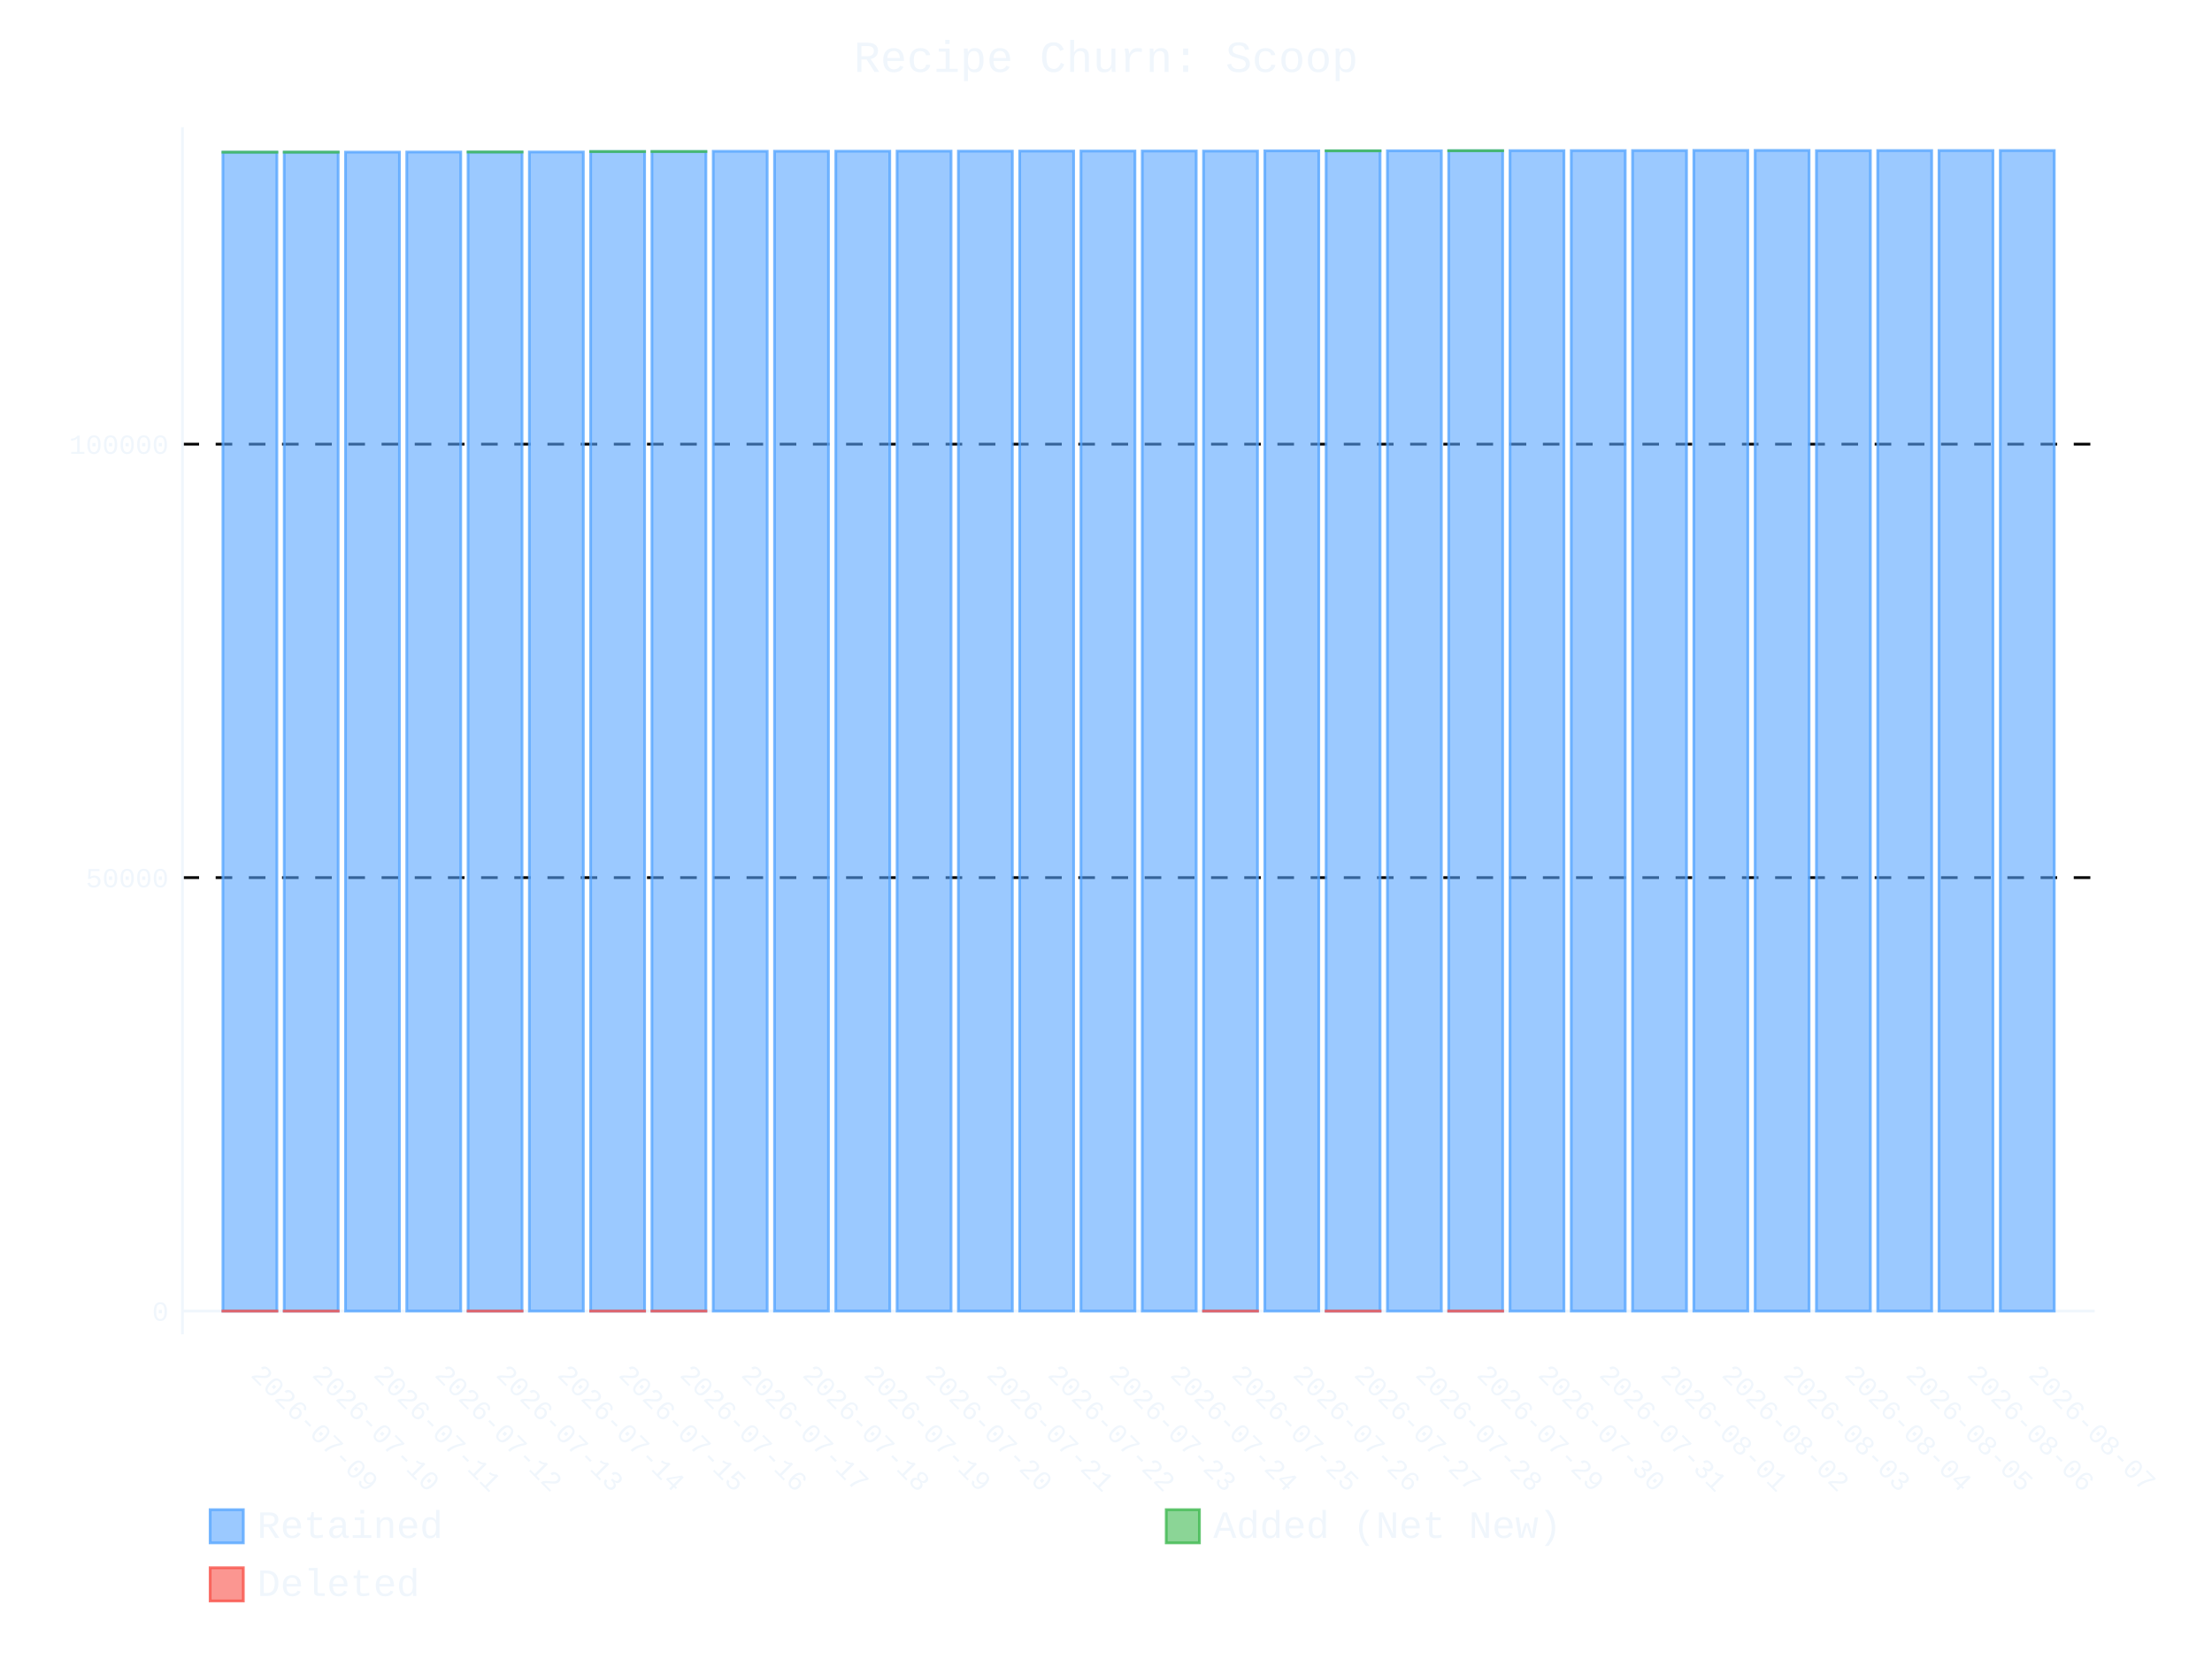
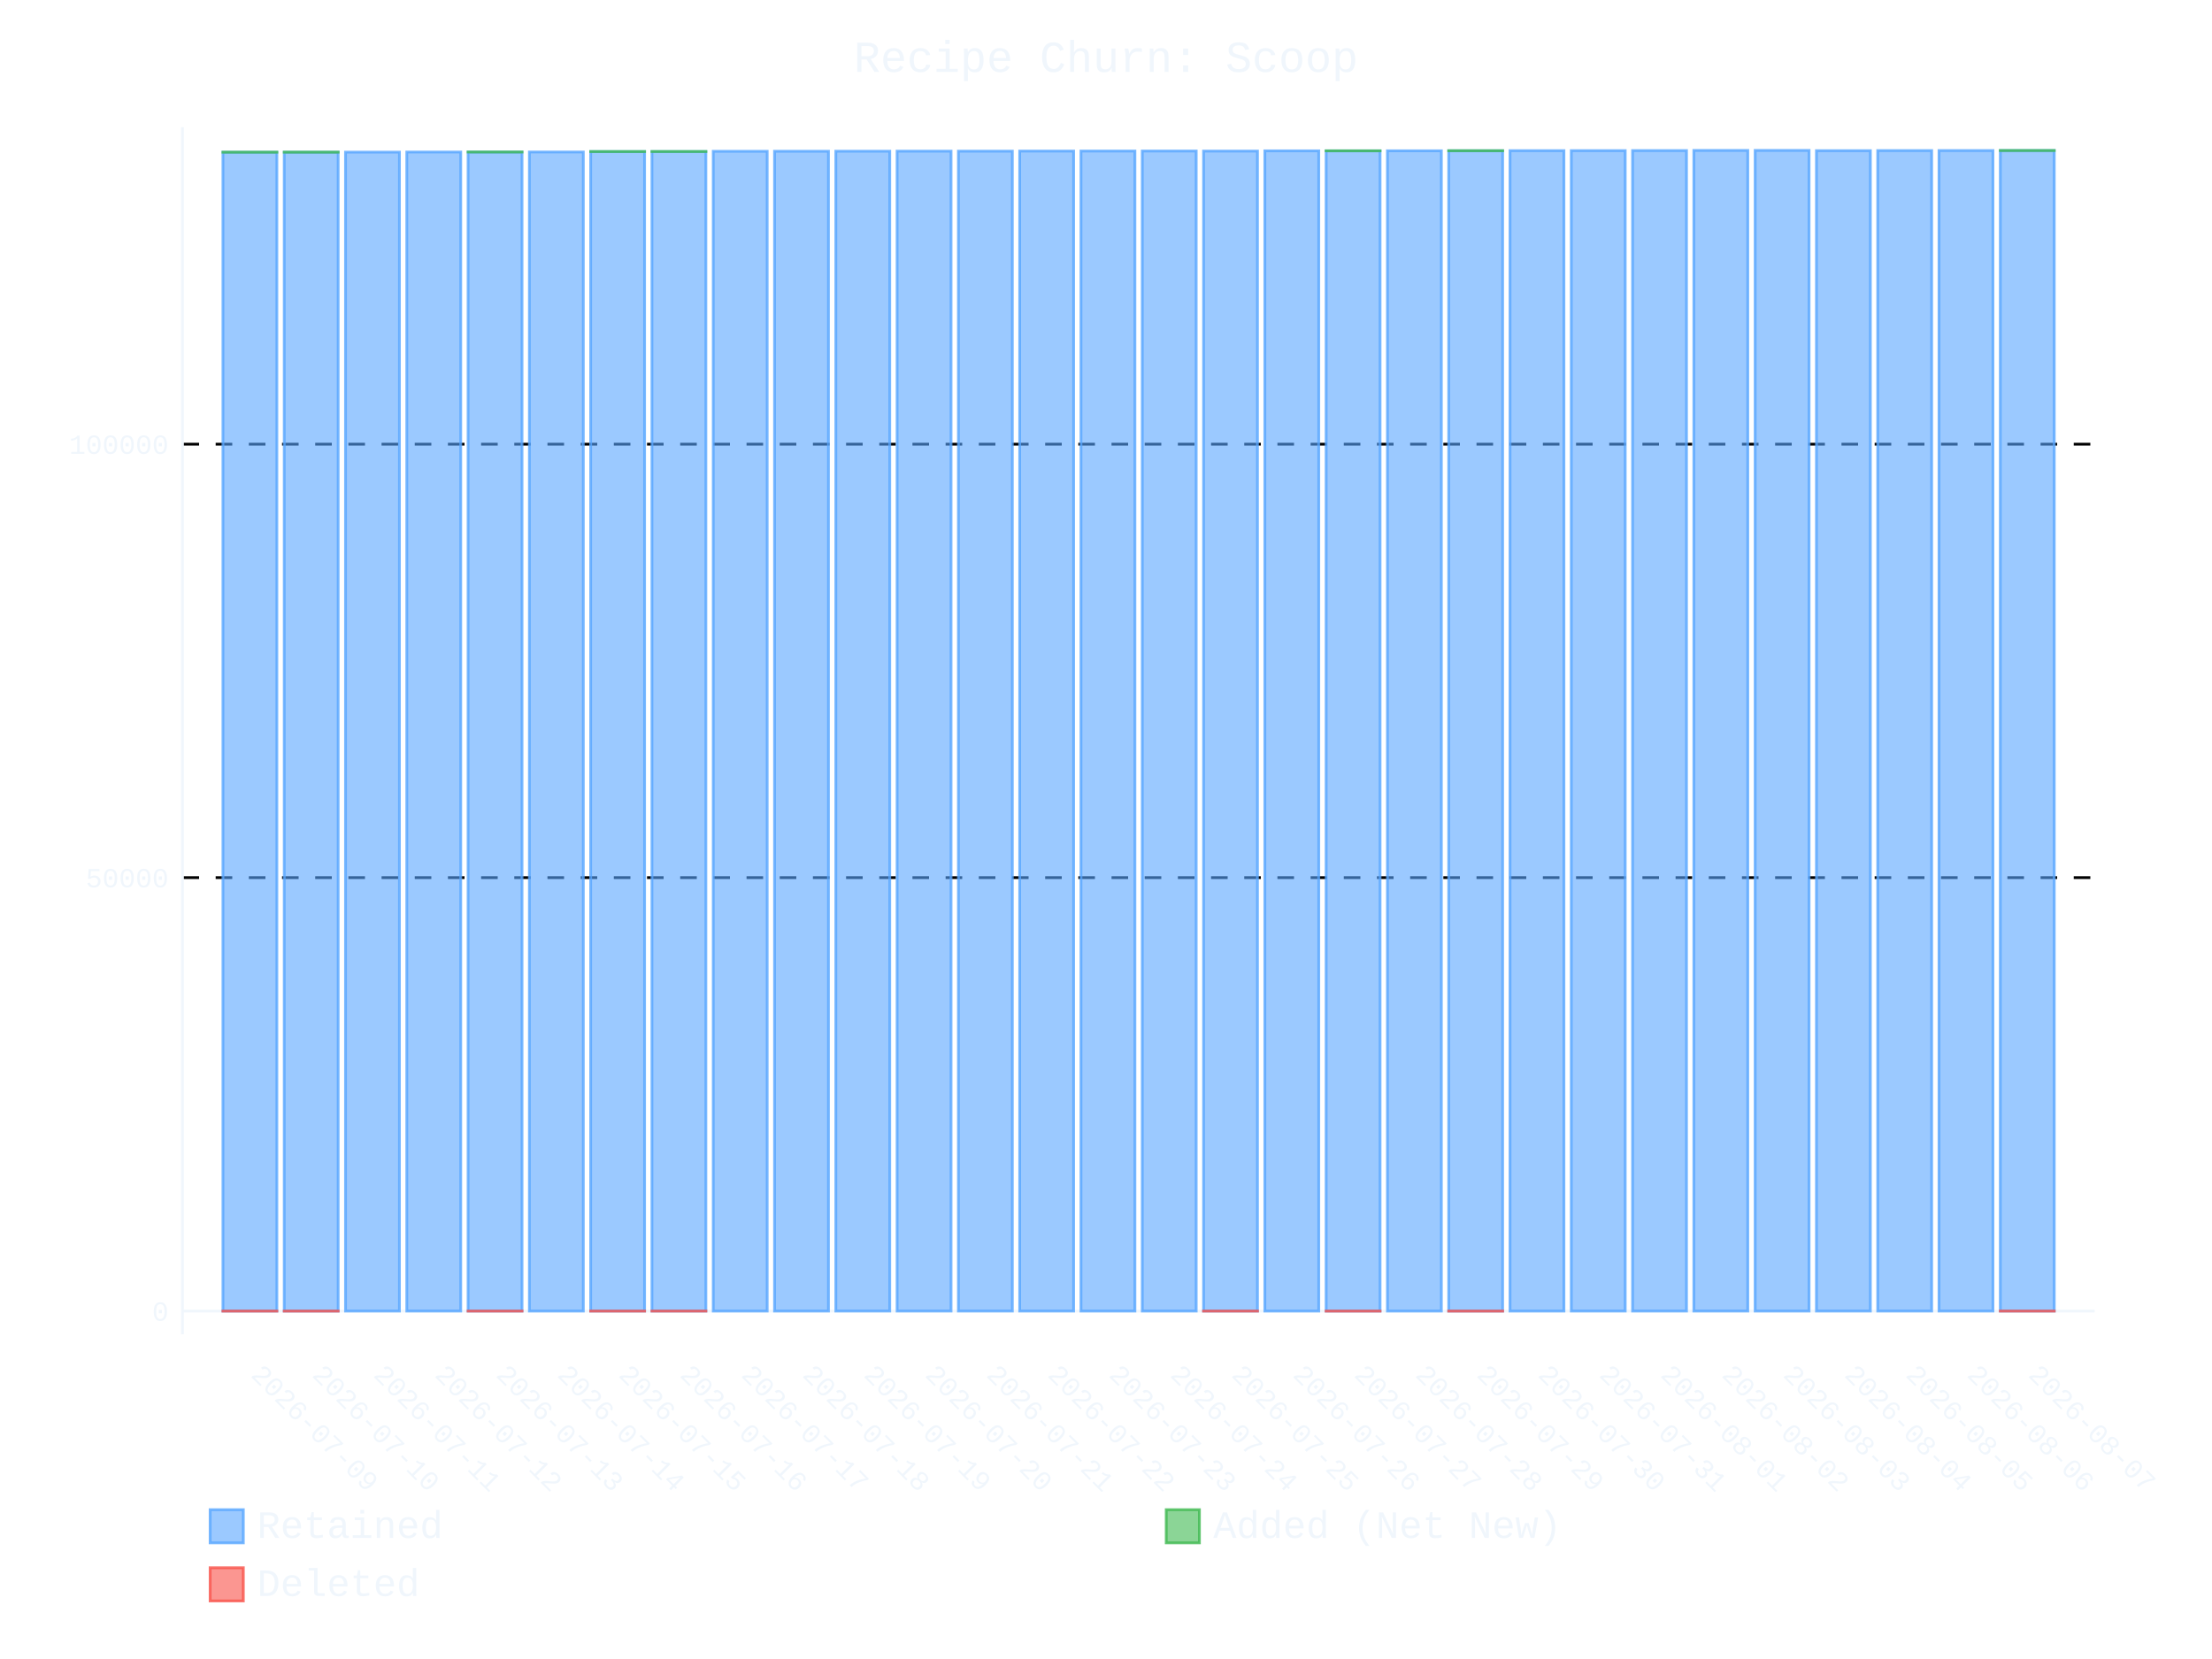
- <svg xmlns="http://www.w3.org/2000/svg" id="chart-3fc88afb-7a00-405b-9a00-8e37426c715d" class="pygal-chart" viewBox="0 0 800 600">
+ <svg xmlns="http://www.w3.org/2000/svg" id="chart-d3b6bab8-dc16-4fb4-ba44-b012ff7398c0" class="pygal-chart" viewBox="0 0 800 600">
  <defs>
-     <style type="text/css">#chart-3fc88afb-7a00-405b-9a00-8e37426c715d{-webkit-user-select:none;-webkit-font-smoothing:antialiased;font-family:Consolas,"Liberation Mono",Menlo,Courier,monospace}#chart-3fc88afb-7a00-405b-9a00-8e37426c715d .title{font-family:Consolas,"Liberation Mono",Menlo,Courier,monospace;font-size:16px}#chart-3fc88afb-7a00-405b-9a00-8e37426c715d .legends .legend text{font-family:Consolas,"Liberation Mono",Menlo,Courier,monospace;font-size:14px}#chart-3fc88afb-7a00-405b-9a00-8e37426c715d .axis text{font-family:Consolas,"Liberation Mono",Menlo,Courier,monospace;font-size:10px}#chart-3fc88afb-7a00-405b-9a00-8e37426c715d .axis text.major{font-family:Consolas,"Liberation Mono",Menlo,Courier,monospace;font-size:10px}#chart-3fc88afb-7a00-405b-9a00-8e37426c715d .text-overlay text.value{font-family:Consolas,"Liberation Mono",Menlo,Courier,monospace;font-size:16px}#chart-3fc88afb-7a00-405b-9a00-8e37426c715d .text-overlay text.label{font-family:Consolas,"Liberation Mono",Menlo,Courier,monospace;font-size:10px}#chart-3fc88afb-7a00-405b-9a00-8e37426c715d .tooltip{font-family:Consolas,"Liberation Mono",Menlo,Courier,monospace;font-size:14px}#chart-3fc88afb-7a00-405b-9a00-8e37426c715d text.no_data{font-family:Consolas,"Liberation Mono",Menlo,Courier,monospace;font-size:64px}
- #chart-3fc88afb-7a00-405b-9a00-8e37426c715d{background-color:transparent}#chart-3fc88afb-7a00-405b-9a00-8e37426c715d path,#chart-3fc88afb-7a00-405b-9a00-8e37426c715d line,#chart-3fc88afb-7a00-405b-9a00-8e37426c715d rect,#chart-3fc88afb-7a00-405b-9a00-8e37426c715d circle{-webkit-transition:400ms ease-in;-moz-transition:400ms ease-in;transition:400ms ease-in}#chart-3fc88afb-7a00-405b-9a00-8e37426c715d .graph &gt; .background{fill:transparent}#chart-3fc88afb-7a00-405b-9a00-8e37426c715d .plot &gt; .background{fill:transparent}#chart-3fc88afb-7a00-405b-9a00-8e37426c715d .graph{fill:#f0f6fc}#chart-3fc88afb-7a00-405b-9a00-8e37426c715d text.no_data{fill:#f0f6fc}#chart-3fc88afb-7a00-405b-9a00-8e37426c715d .title{fill:#f0f6fc}#chart-3fc88afb-7a00-405b-9a00-8e37426c715d .legends .legend text{fill:#f0f6fc}#chart-3fc88afb-7a00-405b-9a00-8e37426c715d .legends .legend:hover text{fill:#f0f6fc}#chart-3fc88afb-7a00-405b-9a00-8e37426c715d .axis .line{stroke:#f0f6fc}#chart-3fc88afb-7a00-405b-9a00-8e37426c715d .axis .guide.line{stroke:#9198a1}#chart-3fc88afb-7a00-405b-9a00-8e37426c715d .axis .major.line{stroke:#f0f6fc}#chart-3fc88afb-7a00-405b-9a00-8e37426c715d .axis text.major{fill:#f0f6fc}#chart-3fc88afb-7a00-405b-9a00-8e37426c715d .axis.y .guides:hover .guide.line,#chart-3fc88afb-7a00-405b-9a00-8e37426c715d .line-graph .axis.x .guides:hover .guide.line,#chart-3fc88afb-7a00-405b-9a00-8e37426c715d .stackedline-graph .axis.x .guides:hover .guide.line,#chart-3fc88afb-7a00-405b-9a00-8e37426c715d .xy-graph .axis.x .guides:hover .guide.line{stroke:#f0f6fc}#chart-3fc88afb-7a00-405b-9a00-8e37426c715d .axis .guides:hover text{fill:#f0f6fc}#chart-3fc88afb-7a00-405b-9a00-8e37426c715d .reactive{fill-opacity:.6;stroke-opacity:.8;stroke-width:1}#chart-3fc88afb-7a00-405b-9a00-8e37426c715d .ci{stroke:#f0f6fc}#chart-3fc88afb-7a00-405b-9a00-8e37426c715d .reactive.active,#chart-3fc88afb-7a00-405b-9a00-8e37426c715d .active .reactive{fill-opacity:.9;stroke-opacity:.9;stroke-width:4}#chart-3fc88afb-7a00-405b-9a00-8e37426c715d .ci .reactive.active{stroke-width:1.5}#chart-3fc88afb-7a00-405b-9a00-8e37426c715d .series text{fill:#f0f6fc}#chart-3fc88afb-7a00-405b-9a00-8e37426c715d .tooltip rect{fill:transparent;stroke:#f0f6fc;-webkit-transition:opacity 400ms ease-in;-moz-transition:opacity 400ms ease-in;transition:opacity 400ms ease-in}#chart-3fc88afb-7a00-405b-9a00-8e37426c715d .tooltip .label{fill:#f0f6fc}#chart-3fc88afb-7a00-405b-9a00-8e37426c715d .tooltip .label{fill:#f0f6fc}#chart-3fc88afb-7a00-405b-9a00-8e37426c715d .tooltip .legend{font-size:.8em;fill:#9198a1}#chart-3fc88afb-7a00-405b-9a00-8e37426c715d .tooltip .x_label{font-size:.6em;fill:#f0f6fc}#chart-3fc88afb-7a00-405b-9a00-8e37426c715d .tooltip .xlink{font-size:.5em;text-decoration:underline}#chart-3fc88afb-7a00-405b-9a00-8e37426c715d .tooltip .value{font-size:1.5em}#chart-3fc88afb-7a00-405b-9a00-8e37426c715d .bound{font-size:.5em}#chart-3fc88afb-7a00-405b-9a00-8e37426c715d .max-value{font-size:.75em;fill:#9198a1}#chart-3fc88afb-7a00-405b-9a00-8e37426c715d .map-element{fill:transparent;stroke:#9198a1 !important}#chart-3fc88afb-7a00-405b-9a00-8e37426c715d .map-element .reactive{fill-opacity:inherit;stroke-opacity:inherit}#chart-3fc88afb-7a00-405b-9a00-8e37426c715d .color-0,#chart-3fc88afb-7a00-405b-9a00-8e37426c715d .color-0 a:visited{stroke:#58a6ff;fill:#58a6ff}#chart-3fc88afb-7a00-405b-9a00-8e37426c715d .color-1,#chart-3fc88afb-7a00-405b-9a00-8e37426c715d .color-1 a:visited{stroke:#3fb950;fill:#3fb950}#chart-3fc88afb-7a00-405b-9a00-8e37426c715d .color-2,#chart-3fc88afb-7a00-405b-9a00-8e37426c715d .color-2 a:visited{stroke:#f85149;fill:#f85149}#chart-3fc88afb-7a00-405b-9a00-8e37426c715d .text-overlay .color-0 text{fill:black}#chart-3fc88afb-7a00-405b-9a00-8e37426c715d .text-overlay .color-1 text{fill:black}#chart-3fc88afb-7a00-405b-9a00-8e37426c715d .text-overlay .color-2 text{fill:black}
- #chart-3fc88afb-7a00-405b-9a00-8e37426c715d text.no_data{text-anchor:middle}#chart-3fc88afb-7a00-405b-9a00-8e37426c715d .guide.line{fill:none}#chart-3fc88afb-7a00-405b-9a00-8e37426c715d .centered{text-anchor:middle}#chart-3fc88afb-7a00-405b-9a00-8e37426c715d .title{text-anchor:middle}#chart-3fc88afb-7a00-405b-9a00-8e37426c715d .legends .legend text{fill-opacity:1}#chart-3fc88afb-7a00-405b-9a00-8e37426c715d .axis.x text{text-anchor:middle}#chart-3fc88afb-7a00-405b-9a00-8e37426c715d .axis.x:not(.web) text[transform]{text-anchor:start}#chart-3fc88afb-7a00-405b-9a00-8e37426c715d .axis.x:not(.web) text[transform].backwards{text-anchor:end}#chart-3fc88afb-7a00-405b-9a00-8e37426c715d .axis.y text{text-anchor:end}#chart-3fc88afb-7a00-405b-9a00-8e37426c715d .axis.y text[transform].backwards{text-anchor:start}#chart-3fc88afb-7a00-405b-9a00-8e37426c715d .axis.y2 text{text-anchor:start}#chart-3fc88afb-7a00-405b-9a00-8e37426c715d .axis.y2 text[transform].backwards{text-anchor:end}#chart-3fc88afb-7a00-405b-9a00-8e37426c715d .axis .guide.line{stroke-dasharray:4,4;stroke:black}#chart-3fc88afb-7a00-405b-9a00-8e37426c715d .axis .major.guide.line{stroke-dasharray:6,6;stroke:black}#chart-3fc88afb-7a00-405b-9a00-8e37426c715d .horizontal .axis.y .guide.line,#chart-3fc88afb-7a00-405b-9a00-8e37426c715d .horizontal .axis.y2 .guide.line,#chart-3fc88afb-7a00-405b-9a00-8e37426c715d .vertical .axis.x .guide.line{opacity:0}#chart-3fc88afb-7a00-405b-9a00-8e37426c715d .horizontal .axis.always_show .guide.line,#chart-3fc88afb-7a00-405b-9a00-8e37426c715d .vertical .axis.always_show .guide.line{opacity:1 !important}#chart-3fc88afb-7a00-405b-9a00-8e37426c715d .axis.y .guides:hover .guide.line,#chart-3fc88afb-7a00-405b-9a00-8e37426c715d .axis.y2 .guides:hover .guide.line,#chart-3fc88afb-7a00-405b-9a00-8e37426c715d .axis.x .guides:hover .guide.line{opacity:1}#chart-3fc88afb-7a00-405b-9a00-8e37426c715d .axis .guides:hover text{opacity:1}#chart-3fc88afb-7a00-405b-9a00-8e37426c715d .nofill{fill:none}#chart-3fc88afb-7a00-405b-9a00-8e37426c715d .subtle-fill{fill-opacity:.2}#chart-3fc88afb-7a00-405b-9a00-8e37426c715d .dot{stroke-width:1px;fill-opacity:1;stroke-opacity:1}#chart-3fc88afb-7a00-405b-9a00-8e37426c715d .dot.active{stroke-width:5px}#chart-3fc88afb-7a00-405b-9a00-8e37426c715d .dot.negative{fill:transparent}#chart-3fc88afb-7a00-405b-9a00-8e37426c715d text,#chart-3fc88afb-7a00-405b-9a00-8e37426c715d tspan{stroke:none !important}#chart-3fc88afb-7a00-405b-9a00-8e37426c715d .series text.active{opacity:1}#chart-3fc88afb-7a00-405b-9a00-8e37426c715d .tooltip rect{fill-opacity:.95;stroke-width:.5}#chart-3fc88afb-7a00-405b-9a00-8e37426c715d .tooltip text{fill-opacity:1}#chart-3fc88afb-7a00-405b-9a00-8e37426c715d .showable{visibility:hidden}#chart-3fc88afb-7a00-405b-9a00-8e37426c715d .showable.shown{visibility:visible}#chart-3fc88afb-7a00-405b-9a00-8e37426c715d .gauge-background{fill:rgba(229,229,229,1);stroke:none}#chart-3fc88afb-7a00-405b-9a00-8e37426c715d .bg-lines{stroke:transparent;stroke-width:2px}</style>
+     <style type="text/css">#chart-d3b6bab8-dc16-4fb4-ba44-b012ff7398c0{-webkit-user-select:none;-webkit-font-smoothing:antialiased;font-family:Consolas,"Liberation Mono",Menlo,Courier,monospace}#chart-d3b6bab8-dc16-4fb4-ba44-b012ff7398c0 .title{font-family:Consolas,"Liberation Mono",Menlo,Courier,monospace;font-size:16px}#chart-d3b6bab8-dc16-4fb4-ba44-b012ff7398c0 .legends .legend text{font-family:Consolas,"Liberation Mono",Menlo,Courier,monospace;font-size:14px}#chart-d3b6bab8-dc16-4fb4-ba44-b012ff7398c0 .axis text{font-family:Consolas,"Liberation Mono",Menlo,Courier,monospace;font-size:10px}#chart-d3b6bab8-dc16-4fb4-ba44-b012ff7398c0 .axis text.major{font-family:Consolas,"Liberation Mono",Menlo,Courier,monospace;font-size:10px}#chart-d3b6bab8-dc16-4fb4-ba44-b012ff7398c0 .text-overlay text.value{font-family:Consolas,"Liberation Mono",Menlo,Courier,monospace;font-size:16px}#chart-d3b6bab8-dc16-4fb4-ba44-b012ff7398c0 .text-overlay text.label{font-family:Consolas,"Liberation Mono",Menlo,Courier,monospace;font-size:10px}#chart-d3b6bab8-dc16-4fb4-ba44-b012ff7398c0 .tooltip{font-family:Consolas,"Liberation Mono",Menlo,Courier,monospace;font-size:14px}#chart-d3b6bab8-dc16-4fb4-ba44-b012ff7398c0 text.no_data{font-family:Consolas,"Liberation Mono",Menlo,Courier,monospace;font-size:64px}
+ #chart-d3b6bab8-dc16-4fb4-ba44-b012ff7398c0{background-color:transparent}#chart-d3b6bab8-dc16-4fb4-ba44-b012ff7398c0 path,#chart-d3b6bab8-dc16-4fb4-ba44-b012ff7398c0 line,#chart-d3b6bab8-dc16-4fb4-ba44-b012ff7398c0 rect,#chart-d3b6bab8-dc16-4fb4-ba44-b012ff7398c0 circle{-webkit-transition:400ms ease-in;-moz-transition:400ms ease-in;transition:400ms ease-in}#chart-d3b6bab8-dc16-4fb4-ba44-b012ff7398c0 .graph &gt; .background{fill:transparent}#chart-d3b6bab8-dc16-4fb4-ba44-b012ff7398c0 .plot &gt; .background{fill:transparent}#chart-d3b6bab8-dc16-4fb4-ba44-b012ff7398c0 .graph{fill:#f0f6fc}#chart-d3b6bab8-dc16-4fb4-ba44-b012ff7398c0 text.no_data{fill:#f0f6fc}#chart-d3b6bab8-dc16-4fb4-ba44-b012ff7398c0 .title{fill:#f0f6fc}#chart-d3b6bab8-dc16-4fb4-ba44-b012ff7398c0 .legends .legend text{fill:#f0f6fc}#chart-d3b6bab8-dc16-4fb4-ba44-b012ff7398c0 .legends .legend:hover text{fill:#f0f6fc}#chart-d3b6bab8-dc16-4fb4-ba44-b012ff7398c0 .axis .line{stroke:#f0f6fc}#chart-d3b6bab8-dc16-4fb4-ba44-b012ff7398c0 .axis .guide.line{stroke:#9198a1}#chart-d3b6bab8-dc16-4fb4-ba44-b012ff7398c0 .axis .major.line{stroke:#f0f6fc}#chart-d3b6bab8-dc16-4fb4-ba44-b012ff7398c0 .axis text.major{fill:#f0f6fc}#chart-d3b6bab8-dc16-4fb4-ba44-b012ff7398c0 .axis.y .guides:hover .guide.line,#chart-d3b6bab8-dc16-4fb4-ba44-b012ff7398c0 .line-graph .axis.x .guides:hover .guide.line,#chart-d3b6bab8-dc16-4fb4-ba44-b012ff7398c0 .stackedline-graph .axis.x .guides:hover .guide.line,#chart-d3b6bab8-dc16-4fb4-ba44-b012ff7398c0 .xy-graph .axis.x .guides:hover .guide.line{stroke:#f0f6fc}#chart-d3b6bab8-dc16-4fb4-ba44-b012ff7398c0 .axis .guides:hover text{fill:#f0f6fc}#chart-d3b6bab8-dc16-4fb4-ba44-b012ff7398c0 .reactive{fill-opacity:.6;stroke-opacity:.8;stroke-width:1}#chart-d3b6bab8-dc16-4fb4-ba44-b012ff7398c0 .ci{stroke:#f0f6fc}#chart-d3b6bab8-dc16-4fb4-ba44-b012ff7398c0 .reactive.active,#chart-d3b6bab8-dc16-4fb4-ba44-b012ff7398c0 .active .reactive{fill-opacity:.9;stroke-opacity:.9;stroke-width:4}#chart-d3b6bab8-dc16-4fb4-ba44-b012ff7398c0 .ci .reactive.active{stroke-width:1.5}#chart-d3b6bab8-dc16-4fb4-ba44-b012ff7398c0 .series text{fill:#f0f6fc}#chart-d3b6bab8-dc16-4fb4-ba44-b012ff7398c0 .tooltip rect{fill:transparent;stroke:#f0f6fc;-webkit-transition:opacity 400ms ease-in;-moz-transition:opacity 400ms ease-in;transition:opacity 400ms ease-in}#chart-d3b6bab8-dc16-4fb4-ba44-b012ff7398c0 .tooltip .label{fill:#f0f6fc}#chart-d3b6bab8-dc16-4fb4-ba44-b012ff7398c0 .tooltip .label{fill:#f0f6fc}#chart-d3b6bab8-dc16-4fb4-ba44-b012ff7398c0 .tooltip .legend{font-size:.8em;fill:#9198a1}#chart-d3b6bab8-dc16-4fb4-ba44-b012ff7398c0 .tooltip .x_label{font-size:.6em;fill:#f0f6fc}#chart-d3b6bab8-dc16-4fb4-ba44-b012ff7398c0 .tooltip .xlink{font-size:.5em;text-decoration:underline}#chart-d3b6bab8-dc16-4fb4-ba44-b012ff7398c0 .tooltip .value{font-size:1.5em}#chart-d3b6bab8-dc16-4fb4-ba44-b012ff7398c0 .bound{font-size:.5em}#chart-d3b6bab8-dc16-4fb4-ba44-b012ff7398c0 .max-value{font-size:.75em;fill:#9198a1}#chart-d3b6bab8-dc16-4fb4-ba44-b012ff7398c0 .map-element{fill:transparent;stroke:#9198a1 !important}#chart-d3b6bab8-dc16-4fb4-ba44-b012ff7398c0 .map-element .reactive{fill-opacity:inherit;stroke-opacity:inherit}#chart-d3b6bab8-dc16-4fb4-ba44-b012ff7398c0 .color-0,#chart-d3b6bab8-dc16-4fb4-ba44-b012ff7398c0 .color-0 a:visited{stroke:#58a6ff;fill:#58a6ff}#chart-d3b6bab8-dc16-4fb4-ba44-b012ff7398c0 .color-1,#chart-d3b6bab8-dc16-4fb4-ba44-b012ff7398c0 .color-1 a:visited{stroke:#3fb950;fill:#3fb950}#chart-d3b6bab8-dc16-4fb4-ba44-b012ff7398c0 .color-2,#chart-d3b6bab8-dc16-4fb4-ba44-b012ff7398c0 .color-2 a:visited{stroke:#f85149;fill:#f85149}#chart-d3b6bab8-dc16-4fb4-ba44-b012ff7398c0 .text-overlay .color-0 text{fill:black}#chart-d3b6bab8-dc16-4fb4-ba44-b012ff7398c0 .text-overlay .color-1 text{fill:black}#chart-d3b6bab8-dc16-4fb4-ba44-b012ff7398c0 .text-overlay .color-2 text{fill:black}
+ #chart-d3b6bab8-dc16-4fb4-ba44-b012ff7398c0 text.no_data{text-anchor:middle}#chart-d3b6bab8-dc16-4fb4-ba44-b012ff7398c0 .guide.line{fill:none}#chart-d3b6bab8-dc16-4fb4-ba44-b012ff7398c0 .centered{text-anchor:middle}#chart-d3b6bab8-dc16-4fb4-ba44-b012ff7398c0 .title{text-anchor:middle}#chart-d3b6bab8-dc16-4fb4-ba44-b012ff7398c0 .legends .legend text{fill-opacity:1}#chart-d3b6bab8-dc16-4fb4-ba44-b012ff7398c0 .axis.x text{text-anchor:middle}#chart-d3b6bab8-dc16-4fb4-ba44-b012ff7398c0 .axis.x:not(.web) text[transform]{text-anchor:start}#chart-d3b6bab8-dc16-4fb4-ba44-b012ff7398c0 .axis.x:not(.web) text[transform].backwards{text-anchor:end}#chart-d3b6bab8-dc16-4fb4-ba44-b012ff7398c0 .axis.y text{text-anchor:end}#chart-d3b6bab8-dc16-4fb4-ba44-b012ff7398c0 .axis.y text[transform].backwards{text-anchor:start}#chart-d3b6bab8-dc16-4fb4-ba44-b012ff7398c0 .axis.y2 text{text-anchor:start}#chart-d3b6bab8-dc16-4fb4-ba44-b012ff7398c0 .axis.y2 text[transform].backwards{text-anchor:end}#chart-d3b6bab8-dc16-4fb4-ba44-b012ff7398c0 .axis .guide.line{stroke-dasharray:4,4;stroke:black}#chart-d3b6bab8-dc16-4fb4-ba44-b012ff7398c0 .axis .major.guide.line{stroke-dasharray:6,6;stroke:black}#chart-d3b6bab8-dc16-4fb4-ba44-b012ff7398c0 .horizontal .axis.y .guide.line,#chart-d3b6bab8-dc16-4fb4-ba44-b012ff7398c0 .horizontal .axis.y2 .guide.line,#chart-d3b6bab8-dc16-4fb4-ba44-b012ff7398c0 .vertical .axis.x .guide.line{opacity:0}#chart-d3b6bab8-dc16-4fb4-ba44-b012ff7398c0 .horizontal .axis.always_show .guide.line,#chart-d3b6bab8-dc16-4fb4-ba44-b012ff7398c0 .vertical .axis.always_show .guide.line{opacity:1 !important}#chart-d3b6bab8-dc16-4fb4-ba44-b012ff7398c0 .axis.y .guides:hover .guide.line,#chart-d3b6bab8-dc16-4fb4-ba44-b012ff7398c0 .axis.y2 .guides:hover .guide.line,#chart-d3b6bab8-dc16-4fb4-ba44-b012ff7398c0 .axis.x .guides:hover .guide.line{opacity:1}#chart-d3b6bab8-dc16-4fb4-ba44-b012ff7398c0 .axis .guides:hover text{opacity:1}#chart-d3b6bab8-dc16-4fb4-ba44-b012ff7398c0 .nofill{fill:none}#chart-d3b6bab8-dc16-4fb4-ba44-b012ff7398c0 .subtle-fill{fill-opacity:.2}#chart-d3b6bab8-dc16-4fb4-ba44-b012ff7398c0 .dot{stroke-width:1px;fill-opacity:1;stroke-opacity:1}#chart-d3b6bab8-dc16-4fb4-ba44-b012ff7398c0 .dot.active{stroke-width:5px}#chart-d3b6bab8-dc16-4fb4-ba44-b012ff7398c0 .dot.negative{fill:transparent}#chart-d3b6bab8-dc16-4fb4-ba44-b012ff7398c0 text,#chart-d3b6bab8-dc16-4fb4-ba44-b012ff7398c0 tspan{stroke:none !important}#chart-d3b6bab8-dc16-4fb4-ba44-b012ff7398c0 .series text.active{opacity:1}#chart-d3b6bab8-dc16-4fb4-ba44-b012ff7398c0 .tooltip rect{fill-opacity:.95;stroke-width:.5}#chart-d3b6bab8-dc16-4fb4-ba44-b012ff7398c0 .tooltip text{fill-opacity:1}#chart-d3b6bab8-dc16-4fb4-ba44-b012ff7398c0 .showable{visibility:hidden}#chart-d3b6bab8-dc16-4fb4-ba44-b012ff7398c0 .showable.shown{visibility:visible}#chart-d3b6bab8-dc16-4fb4-ba44-b012ff7398c0 .gauge-background{fill:rgba(229,229,229,1);stroke:none}#chart-d3b6bab8-dc16-4fb4-ba44-b012ff7398c0 .bg-lines{stroke:transparent;stroke-width:2px}</style>
  </defs>
  <g class="graph stackedbar-graph vertical">
    <rect x="0" y="0" width="800" height="600" class="background" />
    <g transform="translate(66, 46)" class="plot">
      <rect x="0" y="0" width="691.574" height="436.574" class="background" />
      <g class="axis y always_show">
        <g class="guides">
          <path d="M0 428.165 h691.574" class="axis major line" />
          <text x="-5" y="431.665" class="major">0</text>
        </g>
        <g class="guides">
          <path d="M0 271.404 h691.574" class="major guide line" />
          <text x="-5" y="274.904" class="major">50000</text>
        </g>
        <g class="guides">
          <path d="M0 114.642 h691.574" class="major guide line" />
          <text x="-5" y="118.142" class="major">100000</text>
        </g>
      </g>
      <g class="axis x">
        <path d="M0 0 v436.574" class="line" />
        <g class="guides">
          <path d="M24.382 0 v436.574" class="guide line" />
          <text x="24.382" y="451.574" class="" transform="rotate(45 24.3824 451.5736)">2026-07-09</text>
        </g>
        <g class="guides">
          <path d="M46.548 0 v436.574" class="guide line" />
          <text x="46.548" y="451.574" class="" transform="rotate(45 46.54822 451.5736)">2026-07-10</text>
        </g>
        <g class="guides">
          <path d="M68.714 0 v436.574" class="guide line" />
          <text x="68.714" y="451.574" class="" transform="rotate(45 68.71404 451.5736)">2026-07-11</text>
        </g>
        <g class="guides">
          <path d="M90.88 0 v436.574" class="guide line" />
          <text x="90.88" y="451.574" class="" transform="rotate(45 90.87986 451.5736)">2026-07-12</text>
        </g>
        <g class="guides">
          <path d="M113.046 0 v436.574" class="guide line" />
          <text x="113.046" y="451.574" class="" transform="rotate(45 113.0457 451.5736)">2026-07-13</text>
        </g>
        <g class="guides">
          <path d="M135.212 0 v436.574" class="guide line" />
          <text x="135.212" y="451.574" class="" transform="rotate(45 135.2115 451.5736)">2026-07-14</text>
        </g>
        <g class="guides">
          <path d="M157.377 0 v436.574" class="guide line" />
          <text x="157.377" y="451.574" class="" transform="rotate(45 157.3773 451.5736)">2026-07-15</text>
        </g>
        <g class="guides">
          <path d="M179.543 0 v436.574" class="guide line" />
          <text x="179.543" y="451.574" class="" transform="rotate(45 179.5431 451.5736)">2026-07-16</text>
        </g>
        <g class="guides">
          <path d="M201.709 0 v436.574" class="guide line" />
          <text x="201.709" y="451.574" class="" transform="rotate(45 201.709 451.5736)">2026-07-17</text>
        </g>
        <g class="guides">
          <path d="M223.875 0 v436.574" class="guide line" />
          <text x="223.875" y="451.574" class="" transform="rotate(45 223.8748 451.5736)">2026-07-18</text>
        </g>
        <g class="guides">
          <path d="M246.041 0 v436.574" class="guide line" />
          <text x="246.041" y="451.574" class="" transform="rotate(45 246.0406 451.5736)">2026-07-19</text>
        </g>
        <g class="guides">
          <path d="M268.206 0 v436.574" class="guide line" />
          <text x="268.206" y="451.574" class="" transform="rotate(45 268.2064 451.5736)">2026-07-20</text>
        </g>
        <g class="guides">
          <path d="M290.372 0 v436.574" class="guide line" />
          <text x="290.372" y="451.574" class="" transform="rotate(45 290.3722 451.5736)">2026-07-21</text>
        </g>
        <g class="guides">
          <path d="M312.538 0 v436.574" class="guide line" />
          <text x="312.538" y="451.574" class="" transform="rotate(45 312.5381 451.5736)">2026-07-22</text>
        </g>
        <g class="guides">
          <path d="M334.704 0 v436.574" class="guide line" />
          <text x="334.704" y="451.574" class="" transform="rotate(45 334.7039 451.5736)">2026-07-23</text>
        </g>
        <g class="guides">
          <path d="M356.87 0 v436.574" class="guide line" />
          <text x="356.87" y="451.574" class="" transform="rotate(45 356.8697 451.5736)">2026-07-24</text>
        </g>
        <g class="guides">
          <path d="M379.036 0 v436.574" class="guide line" />
          <text x="379.036" y="451.574" class="" transform="rotate(45 379.0355 451.5736)">2026-07-25</text>
        </g>
        <g class="guides">
          <path d="M401.201 0 v436.574" class="guide line" />
          <text x="401.201" y="451.574" class="" transform="rotate(45 401.2013 451.5736)">2026-07-26</text>
        </g>
        <g class="guides">
          <path d="M423.367 0 v436.574" class="guide line" />
          <text x="423.367" y="451.574" class="" transform="rotate(45 423.3672 451.5736)">2026-07-27</text>
        </g>
        <g class="guides">
          <path d="M445.533 0 v436.574" class="guide line" />
          <text x="445.533" y="451.574" class="" transform="rotate(45 445.533 451.5736)">2026-07-28</text>
        </g>
        <g class="guides">
          <path d="M467.699 0 v436.574" class="guide line" />
          <text x="467.699" y="451.574" class="" transform="rotate(45 467.6988 451.5736)">2026-07-29</text>
        </g>
        <g class="guides">
          <path d="M489.865 0 v436.574" class="guide line" />
          <text x="489.865" y="451.574" class="" transform="rotate(45 489.8646 451.5736)">2026-07-30</text>
        </g>
        <g class="guides">
          <path d="M512.03 0 v436.574" class="guide line" />
          <text x="512.03" y="451.574" class="" transform="rotate(45 512.0304 451.5736)">2026-07-31</text>
        </g>
        <g class="guides">
          <path d="M534.196 0 v436.574" class="guide line" />
          <text x="534.196" y="451.574" class="" transform="rotate(45 534.1963 451.5736)">2026-08-01</text>
        </g>
        <g class="guides">
          <path d="M556.362 0 v436.574" class="guide line" />
          <text x="556.362" y="451.574" class="" transform="rotate(45 556.3621 451.5736)">2026-08-02</text>
        </g>
        <g class="guides">
          <path d="M578.528 0 v436.574" class="guide line" />
          <text x="578.528" y="451.574" class="" transform="rotate(45 578.5279 451.5736)">2026-08-03</text>
        </g>
        <g class="guides">
          <path d="M600.694 0 v436.574" class="guide line" />
          <text x="600.694" y="451.574" class="" transform="rotate(45 600.6937 451.5736)">2026-08-04</text>
        </g>
        <g class="guides">
          <path d="M622.86 0 v436.574" class="guide line" />
          <text x="622.86" y="451.574" class="" transform="rotate(45 622.8596 451.5736)">2026-08-05</text>
        </g>
        <g class="guides">
          <path d="M645.025 0 v436.574" class="guide line" />
          <text x="645.025" y="451.574" class="" transform="rotate(45 645.0254 451.5736)">2026-08-06</text>
        </g>
        <g class="guides">
          <path d="M667.191 0 v436.574" class="guide line" />
          <text x="667.191" y="451.574" class="" transform="rotate(45 667.1912 451.5736)">2026-08-07</text>
        </g>
      </g>
      <g class="series serie-0 color-0">
        <g class="bars">
          <g class="bar">
            <rect x="14.629" y="9.051" rx="0" ry="0" width="19.506" height="419.114" class="rect reactive tooltip-trigger" />
          </g>
          <g class="bar">
            <rect x="36.795" y="9.045" rx="0" ry="0" width="19.506" height="419.121" class="rect reactive tooltip-trigger" />
          </g>
          <g class="bar">
            <rect x="58.961" y="9.026" rx="0" ry="0" width="19.506" height="419.14" class="rect reactive tooltip-trigger" />
          </g>
          <g class="bar">
            <rect x="81.127" y="8.991" rx="0" ry="0" width="19.506" height="419.174" class="rect reactive tooltip-trigger" />
          </g>
          <g class="bar">
            <rect x="103.293" y="8.988" rx="0" ry="0" width="19.506" height="419.177" class="rect reactive tooltip-trigger" />
          </g>
          <g class="bar">
            <rect x="125.459" y="8.979" rx="0" ry="0" width="19.506" height="419.187" class="rect reactive tooltip-trigger" />
          </g>
          <g class="bar">
            <rect x="147.624" y="8.822" rx="0" ry="0" width="19.506" height="419.343" class="rect reactive tooltip-trigger" />
          </g>
          <g class="bar">
            <rect x="169.79" y="8.809" rx="0" ry="0" width="19.506" height="419.356" class="rect reactive tooltip-trigger" />
          </g>
          <g class="bar">
            <rect x="191.956" y="8.719" rx="0" ry="0" width="19.506" height="419.447" class="rect reactive tooltip-trigger" />
          </g>
          <g class="bar">
            <rect x="214.122" y="8.703" rx="0" ry="0" width="19.506" height="419.463" class="rect reactive tooltip-trigger" />
          </g>
          <g class="bar">
            <rect x="236.288" y="8.687" rx="0" ry="0" width="19.506" height="419.478" class="rect reactive tooltip-trigger" />
          </g>
          <g class="bar">
            <rect x="258.453" y="8.665" rx="0" ry="0" width="19.506" height="419.5" class="rect reactive tooltip-trigger" />
          </g>
          <g class="bar">
            <rect x="280.619" y="8.668" rx="0" ry="0" width="19.506" height="419.497" class="rect reactive tooltip-trigger" />
          </g>
          <g class="bar">
            <rect x="302.785" y="8.64" rx="0" ry="0" width="19.506" height="419.525" class="rect reactive tooltip-trigger" />
          </g>
          <g class="bar">
            <rect x="324.951" y="8.625" rx="0" ry="0" width="19.506" height="419.541" class="rect reactive tooltip-trigger" />
          </g>
          <g class="bar">
            <rect x="347.117" y="8.618" rx="0" ry="0" width="19.506" height="419.547" class="rect reactive tooltip-trigger" />
          </g>
          <g class="bar">
            <rect x="369.283" y="8.643" rx="0" ry="0" width="19.506" height="419.522" class="rect reactive tooltip-trigger" />
          </g>
          <g class="bar">
            <rect x="391.448" y="8.559" rx="0" ry="0" width="19.506" height="419.607" class="rect reactive tooltip-trigger" />
          </g>
          <g class="bar">
            <rect x="413.614" y="8.556" rx="0" ry="0" width="19.506" height="419.61" class="rect reactive tooltip-trigger" />
          </g>
          <g class="bar">
            <rect x="435.78" y="8.54" rx="0" ry="0" width="19.506" height="419.626" class="rect reactive tooltip-trigger" />
          </g>
          <g class="bar">
            <rect x="457.946" y="8.521" rx="0" ry="0" width="19.506" height="419.644" class="rect reactive tooltip-trigger" />
          </g>
          <g class="bar">
            <rect x="480.112" y="8.487" rx="0" ry="0" width="19.506" height="419.679" class="rect reactive tooltip-trigger" />
          </g>
          <g class="bar">
            <rect x="502.277" y="8.477" rx="0" ry="0" width="19.506" height="419.688" class="rect reactive tooltip-trigger" />
          </g>
          <g class="bar">
            <rect x="524.443" y="8.458" rx="0" ry="0" width="19.506" height="419.707" class="rect reactive tooltip-trigger" />
          </g>
          <g class="bar">
            <rect x="546.609" y="8.402" rx="0" ry="0" width="19.506" height="419.763" class="rect reactive tooltip-trigger" />
          </g>
          <g class="bar">
            <rect x="568.775" y="8.396" rx="0" ry="0" width="19.506" height="419.77" class="rect reactive tooltip-trigger" />
          </g>
          <g class="bar">
            <rect x="590.941" y="8.496" rx="0" ry="0" width="19.506" height="419.669" class="rect reactive tooltip-trigger" />
          </g>
          <g class="bar">
            <rect x="613.107" y="8.458" rx="0" ry="0" width="19.506" height="419.707" class="rect reactive tooltip-trigger" />
          </g>
          <g class="bar">
            <rect x="635.272" y="8.449" rx="0" ry="0" width="19.506" height="419.716" class="rect reactive tooltip-trigger" />
          </g>
          <g class="bar">
            <rect x="657.438" y="8.449" rx="0" ry="0" width="19.506" height="419.716" class="rect reactive tooltip-trigger" />
          </g>
        </g>
      </g>
      <g class="series serie-1 color-1">
        <g class="bars">
          <g class="bar">
            <rect x="14.629" y="9.045" rx="0" ry="0" width="19.506" height="0.006" class="rect reactive tooltip-trigger" />
          </g>
          <g class="bar">
            <rect x="36.795" y="9.035" rx="0" ry="0" width="19.506" height="0.009" class="rect reactive tooltip-trigger" />
          </g>
          <g class="bar">
            <rect x="58.961" y="9.026" rx="0" ry="0" width="19.506" height="0.0" class="rect reactive tooltip-trigger" />
          </g>
          <g class="bar">
            <rect x="81.127" y="8.991" rx="0" ry="0" width="19.506" height="0.0" class="rect reactive tooltip-trigger" />
          </g>
          <g class="bar">
            <rect x="103.293" y="8.985" rx="0" ry="0" width="19.506" height="0.003" class="rect reactive tooltip-trigger" />
          </g>
          <g class="bar">
            <rect x="125.459" y="8.979" rx="0" ry="0" width="19.506" height="0.0" class="rect reactive tooltip-trigger" />
          </g>
          <g class="bar">
            <rect x="147.624" y="8.816" rx="0" ry="0" width="19.506" height="0.006" class="rect reactive tooltip-trigger" />
          </g>
          <g class="bar">
            <rect x="169.79" y="8.806" rx="0" ry="0" width="19.506" height="0.003" class="rect reactive tooltip-trigger" />
          </g>
          <g class="bar">
            <rect x="191.956" y="8.719" rx="0" ry="0" width="19.506" height="0.0" class="rect reactive tooltip-trigger" />
          </g>
          <g class="bar">
            <rect x="214.122" y="8.703" rx="0" ry="0" width="19.506" height="0.0" class="rect reactive tooltip-trigger" />
          </g>
          <g class="bar">
            <rect x="236.288" y="8.687" rx="0" ry="0" width="19.506" height="0.0" class="rect reactive tooltip-trigger" />
          </g>
          <g class="bar">
            <rect x="258.453" y="8.665" rx="0" ry="0" width="19.506" height="0.0" class="rect reactive tooltip-trigger" />
          </g>
          <g class="bar">
            <rect x="280.619" y="8.668" rx="0" ry="0" width="19.506" height="0.0" class="rect reactive tooltip-trigger" />
          </g>
          <g class="bar">
            <rect x="302.785" y="8.64" rx="0" ry="0" width="19.506" height="0.0" class="rect reactive tooltip-trigger" />
          </g>
          <g class="bar">
            <rect x="324.951" y="8.625" rx="0" ry="0" width="19.506" height="0.0" class="rect reactive tooltip-trigger" />
          </g>
          <g class="bar">
            <rect x="347.117" y="8.618" rx="0" ry="0" width="19.506" height="0.0" class="rect reactive tooltip-trigger" />
          </g>
          <g class="bar">
            <rect x="369.283" y="8.643" rx="0" ry="0" width="19.506" height="0.0" class="rect reactive tooltip-trigger" />
          </g>
          <g class="bar">
            <rect x="391.448" y="8.559" rx="0" ry="0" width="19.506" height="0.0" class="rect reactive tooltip-trigger" />
          </g>
          <g class="bar">
            <rect x="413.614" y="8.546" rx="0" ry="0" width="19.506" height="0.009" class="rect reactive tooltip-trigger" />
          </g>
          <g class="bar">
            <rect x="435.78" y="8.54" rx="0" ry="0" width="19.506" height="0.0" class="rect reactive tooltip-trigger" />
          </g>
          <g class="bar">
            <rect x="457.946" y="8.509" rx="0" ry="0" width="19.506" height="0.013" class="rect reactive tooltip-trigger" />
          </g>
          <g class="bar">
            <rect x="480.112" y="8.487" rx="0" ry="0" width="19.506" height="0.0" class="rect reactive tooltip-trigger" />
          </g>
          <g class="bar">
            <rect x="502.277" y="8.477" rx="0" ry="0" width="19.506" height="0.0" class="rect reactive tooltip-trigger" />
          </g>
          <g class="bar">
            <rect x="524.443" y="8.458" rx="0" ry="0" width="19.506" height="0.0" class="rect reactive tooltip-trigger" />
          </g>
          <g class="bar">
            <rect x="546.609" y="8.402" rx="0" ry="0" width="19.506" height="0.0" class="rect reactive tooltip-trigger" />
          </g>
          <g class="bar">
            <rect x="568.775" y="8.396" rx="0" ry="0" width="19.506" height="0.0" class="rect reactive tooltip-trigger" />
          </g>
          <g class="bar">
            <rect x="590.941" y="8.496" rx="0" ry="0" width="19.506" height="0.0" class="rect reactive tooltip-trigger" />
          </g>
          <g class="bar">
            <rect x="613.107" y="8.458" rx="0" ry="0" width="19.506" height="0.0" class="rect reactive tooltip-trigger" />
          </g>
          <g class="bar">
            <rect x="635.272" y="8.449" rx="0" ry="0" width="19.506" height="0.0" class="rect reactive tooltip-trigger" />
          </g>
          <g class="bar">
-             <rect x="657.438" y="8.449" rx="0" ry="0" width="19.506" height="0.0" class="rect reactive tooltip-trigger" />
+             <rect x="657.438" y="8.446" rx="0" ry="0" width="19.506" height="0.003" class="rect reactive tooltip-trigger" />
          </g>
        </g>
      </g>
      <g class="series serie-2 color-2">
        <g class="bars">
          <g class="bar">
            <rect x="14.629" y="428.165" rx="0" ry="0" width="19.506" height="0.009" class="rect reactive tooltip-trigger" />
          </g>
          <g class="bar">
            <rect x="36.795" y="428.165" rx="0" ry="0" width="19.506" height="0.009" class="rect reactive tooltip-trigger" />
          </g>
          <g class="bar">
            <rect x="58.961" y="9.026" rx="0" ry="0" width="19.506" height="0.0" class="rect reactive tooltip-trigger" />
          </g>
          <g class="bar">
            <rect x="81.127" y="8.991" rx="0" ry="0" width="19.506" height="0.0" class="rect reactive tooltip-trigger" />
          </g>
          <g class="bar">
            <rect x="103.293" y="428.165" rx="0" ry="0" width="19.506" height="0.003" class="rect reactive tooltip-trigger" />
          </g>
          <g class="bar">
            <rect x="125.459" y="8.979" rx="0" ry="0" width="19.506" height="0.0" class="rect reactive tooltip-trigger" />
          </g>
          <g class="bar">
            <rect x="147.624" y="428.165" rx="0" ry="0" width="19.506" height="0.006" class="rect reactive tooltip-trigger" />
          </g>
          <g class="bar">
            <rect x="169.79" y="428.165" rx="0" ry="0" width="19.506" height="0.003" class="rect reactive tooltip-trigger" />
          </g>
          <g class="bar">
            <rect x="191.956" y="8.719" rx="0" ry="0" width="19.506" height="0.0" class="rect reactive tooltip-trigger" />
          </g>
          <g class="bar">
            <rect x="214.122" y="8.703" rx="0" ry="0" width="19.506" height="0.0" class="rect reactive tooltip-trigger" />
          </g>
          <g class="bar">
            <rect x="236.288" y="8.687" rx="0" ry="0" width="19.506" height="0.0" class="rect reactive tooltip-trigger" />
          </g>
          <g class="bar">
            <rect x="258.453" y="8.665" rx="0" ry="0" width="19.506" height="0.0" class="rect reactive tooltip-trigger" />
          </g>
          <g class="bar">
            <rect x="280.619" y="8.668" rx="0" ry="0" width="19.506" height="0.0" class="rect reactive tooltip-trigger" />
          </g>
          <g class="bar">
            <rect x="302.785" y="8.64" rx="0" ry="0" width="19.506" height="0.0" class="rect reactive tooltip-trigger" />
          </g>
          <g class="bar">
            <rect x="324.951" y="8.625" rx="0" ry="0" width="19.506" height="0.0" class="rect reactive tooltip-trigger" />
          </g>
          <g class="bar">
            <rect x="347.117" y="8.618" rx="0" ry="0" width="19.506" height="0.0" class="rect reactive tooltip-trigger" />
          </g>
          <g class="bar">
            <rect x="369.283" y="428.165" rx="0" ry="0" width="19.506" height="0.003" class="rect reactive tooltip-trigger" />
          </g>
          <g class="bar">
            <rect x="391.448" y="8.559" rx="0" ry="0" width="19.506" height="0.0" class="rect reactive tooltip-trigger" />
          </g>
          <g class="bar">
            <rect x="413.614" y="428.165" rx="0" ry="0" width="19.506" height="0.009" class="rect reactive tooltip-trigger" />
          </g>
          <g class="bar">
            <rect x="435.78" y="8.54" rx="0" ry="0" width="19.506" height="0.0" class="rect reactive tooltip-trigger" />
          </g>
          <g class="bar">
            <rect x="457.946" y="428.165" rx="0" ry="0" width="19.506" height="0.013" class="rect reactive tooltip-trigger" />
          </g>
          <g class="bar">
            <rect x="480.112" y="8.487" rx="0" ry="0" width="19.506" height="0.0" class="rect reactive tooltip-trigger" />
          </g>
          <g class="bar">
            <rect x="502.277" y="8.477" rx="0" ry="0" width="19.506" height="0.0" class="rect reactive tooltip-trigger" />
          </g>
          <g class="bar">
            <rect x="524.443" y="8.458" rx="0" ry="0" width="19.506" height="0.0" class="rect reactive tooltip-trigger" />
          </g>
          <g class="bar">
            <rect x="546.609" y="8.402" rx="0" ry="0" width="19.506" height="0.0" class="rect reactive tooltip-trigger" />
          </g>
          <g class="bar">
            <rect x="568.775" y="8.396" rx="0" ry="0" width="19.506" height="0.0" class="rect reactive tooltip-trigger" />
          </g>
          <g class="bar">
            <rect x="590.941" y="8.496" rx="0" ry="0" width="19.506" height="0.0" class="rect reactive tooltip-trigger" />
          </g>
          <g class="bar">
            <rect x="613.107" y="8.458" rx="0" ry="0" width="19.506" height="0.0" class="rect reactive tooltip-trigger" />
          </g>
          <g class="bar">
            <rect x="635.272" y="8.449" rx="0" ry="0" width="19.506" height="0.0" class="rect reactive tooltip-trigger" />
          </g>
          <g class="bar">
-             <rect x="657.438" y="8.449" rx="0" ry="0" width="19.506" height="0.0" class="rect reactive tooltip-trigger" />
+             <rect x="657.438" y="428.165" rx="0" ry="0" width="19.506" height="0.003" class="rect reactive tooltip-trigger" />
          </g>
        </g>
      </g>
    </g>
    <g class="titles">
      <text x="400.0" y="26" class="title plot_title">Recipe Churn: Scoop</text>
    </g>
    <g transform="translate(66, 46)" class="plot overlay">
      <g class="series serie-0 color-0" />
      <g class="series serie-1 color-1" />
      <g class="series serie-2 color-2" />
    </g>
    <g transform="translate(66, 46)" class="plot text-overlay">
      <g class="series serie-0 color-0" />
      <g class="series serie-1 color-1" />
      <g class="series serie-2 color-2" />
    </g>
    <g transform="translate(66, 46)" class="plot tooltip-overlay">
      <g transform="translate(0 0)" style="opacity: 0" class="tooltip">
        <rect rx="0" ry="0" width="0" height="0" class="tooltip-box" />
        <g class="text" />
      </g>
    </g>
    <g transform="translate(76, 545)" class="legends">
      <g id="activate-serie-0" class="legend reactive activate-serie">
        <rect x="0.0" y="1.0" width="12" height="12" class="color-0 reactive" />
        <text x="17.0" y="11.2">Retained</text>
      </g>
      <g id="activate-serie-1" class="legend reactive activate-serie">
        <rect x="345.787" y="1.0" width="12" height="12" class="color-1 reactive" />
        <text x="362.787" y="11.2">Added (Net New)</text>
      </g>
      <g id="activate-serie-2" class="legend reactive activate-serie">
        <rect x="0.0" y="22.0" width="12" height="12" class="color-2 reactive" />
        <text x="17.0" y="32.2">Deleted</text>
      </g>
    </g>
  </g>
</svg>
